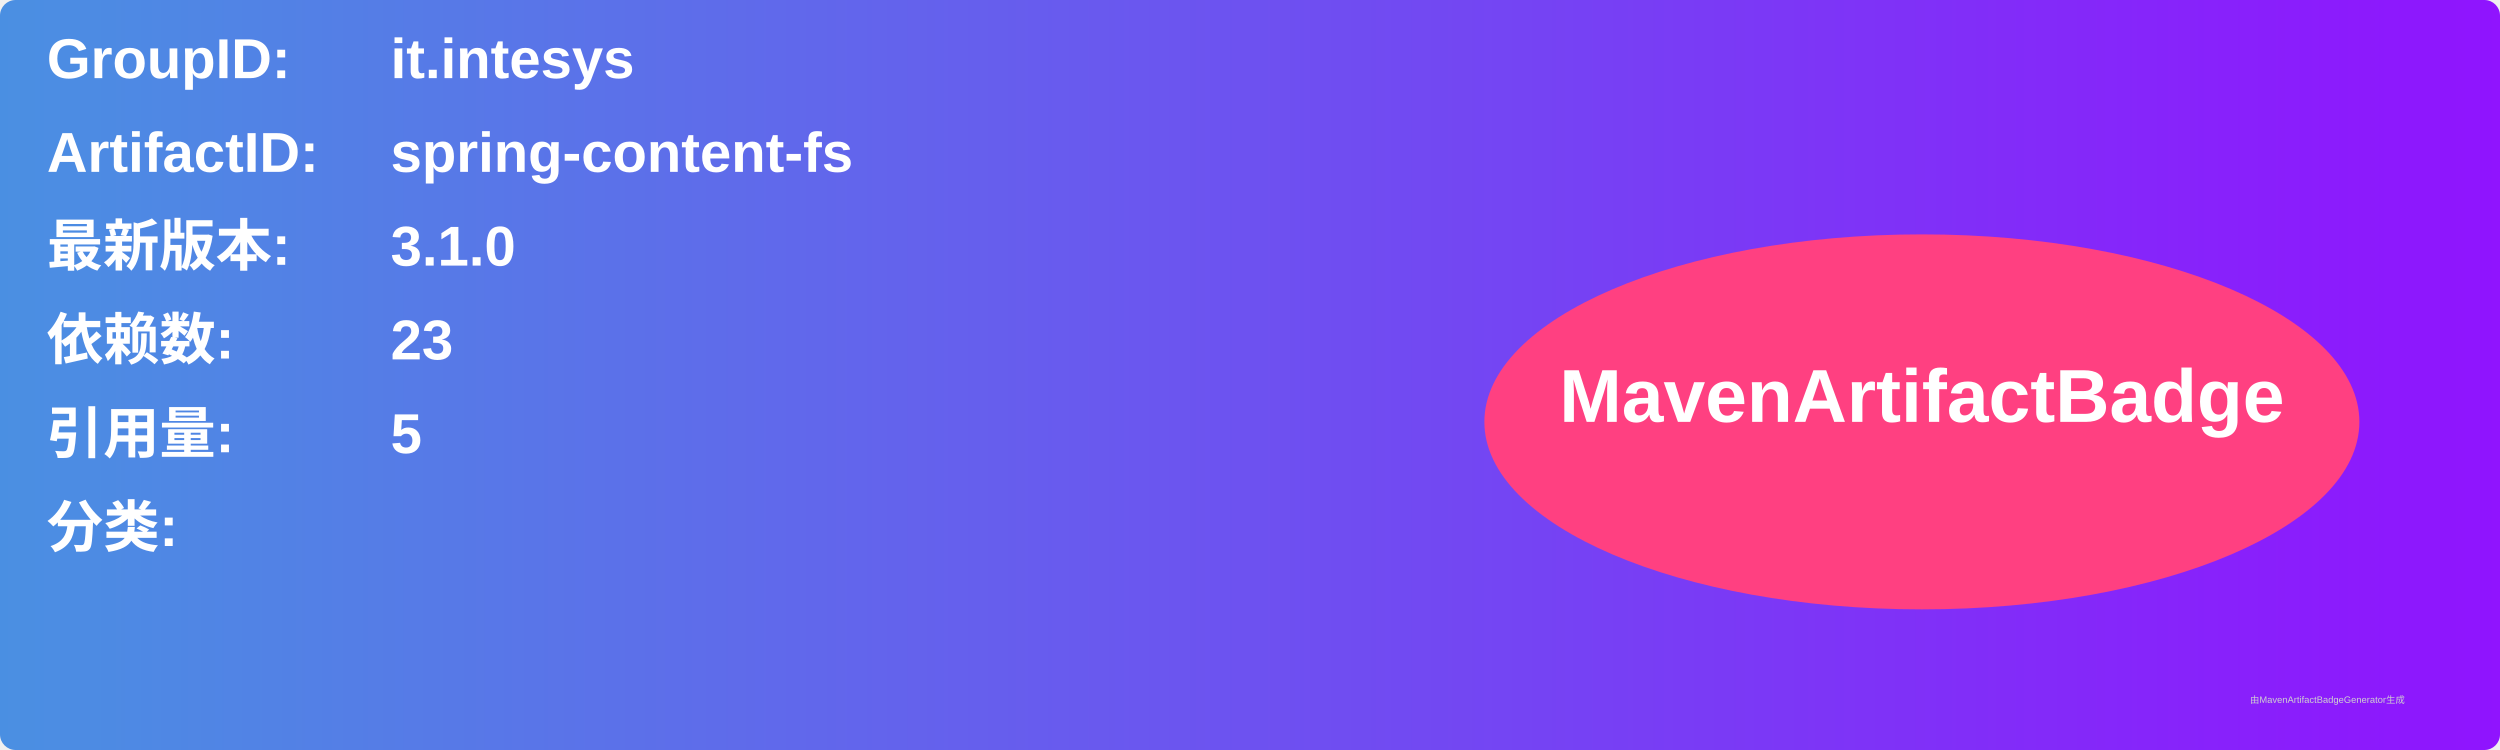
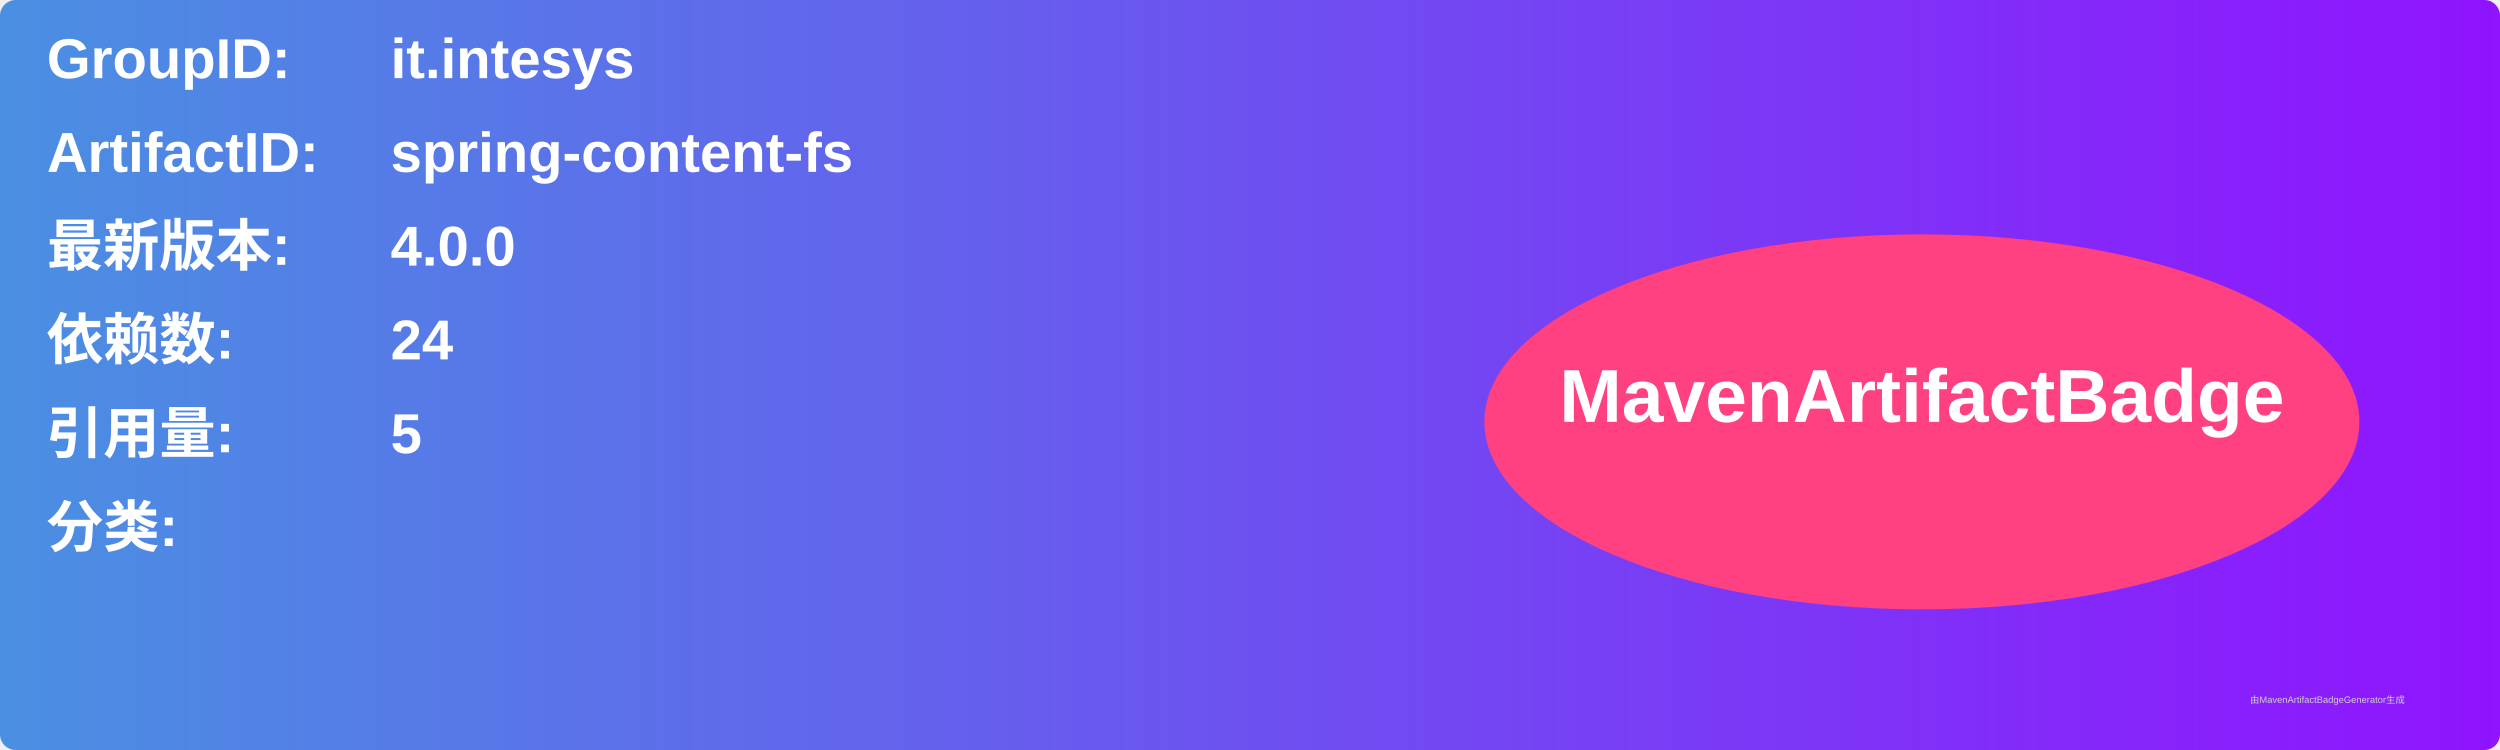
<svg xmlns="http://www.w3.org/2000/svg" width="800" height="240" viewBox="0 0 800 240">
  <linearGradient id="grad" x1="0%" y1="0%" x2="100%" y2="0%">
    <stop offset="0%" stop-color="#4a90e2" />
    <stop offset="100%" stop-color="#9013fe" />
  </linearGradient>
  <rect width="100%" height="100%" rx="5" ry="5" fill="url(#grad)" />
  <g transform="translate(15, 15)">
    <text x="0" y="10" font-family="Arial" font-size="18" fill="white" font-weight="bold" width="260">GroupID:</text>
    <text x="110" y="10" font-family="Arial" font-size="18" fill="white" font-weight="bold" width="460">it.intesys</text>
    <text x="0" y="40" font-family="Arial" font-size="18" fill="white" font-weight="bold" width="260">ArtifactID:</text>
    <text x="110" y="40" font-family="Arial" font-size="18" fill="white" font-weight="bold" width="460">spring-content-fs</text>
    <text x="0" y="70" font-family="Arial" font-size="18" fill="white" font-weight="bold">最新版本:</text>
    <text x="110" y="70" font-family="Arial" font-size="18" fill="white" font-weight="bold">
-       <tspan font-weight="bold">3.1.0</tspan>
+       <tspan font-weight="bold">4.0.0</tspan>
    </text>
    <text x="0" y="100" font-family="Arial" font-size="18" fill="white" font-weight="bold">依赖数: </text>
    <text x="110" y="100" font-family="Arial" font-size="18" fill="white">
-       <tspan font-weight="bold">23</tspan>
+       <tspan font-weight="bold">24</tspan>
    </text>
    <text x="0" y="130" font-family="Arial" font-size="18" fill="white" font-weight="bold">引用量: </text>
    <text x="110" y="130" font-family="Arial" font-size="18" fill="white">
      <tspan font-weight="bold">5</tspan>
    </text>
    <text x="0" y="160" font-family="Arial" font-size="18" fill="white" font-weight="bold">分类:</text>
    <text x="10" y="190" font-family="Arial" font-size="10" fill="white">
      <tspan font-weight="bold" />
    </text>
    <ellipse cx="600" cy="120" rx="140" ry="60" fill="#ff4081" />
    <text x="600" y="120" text-anchor="middle" font-family="Arial" font-size="24" fill="white" font-weight="bold">MavenArtifactBadge</text>
  </g>
  <text x="720" y="225" font-family="Arial" font-size="3" fill="#d0d0d0">由MavenArtifactBadgeGenerator生成</text>
</svg>
